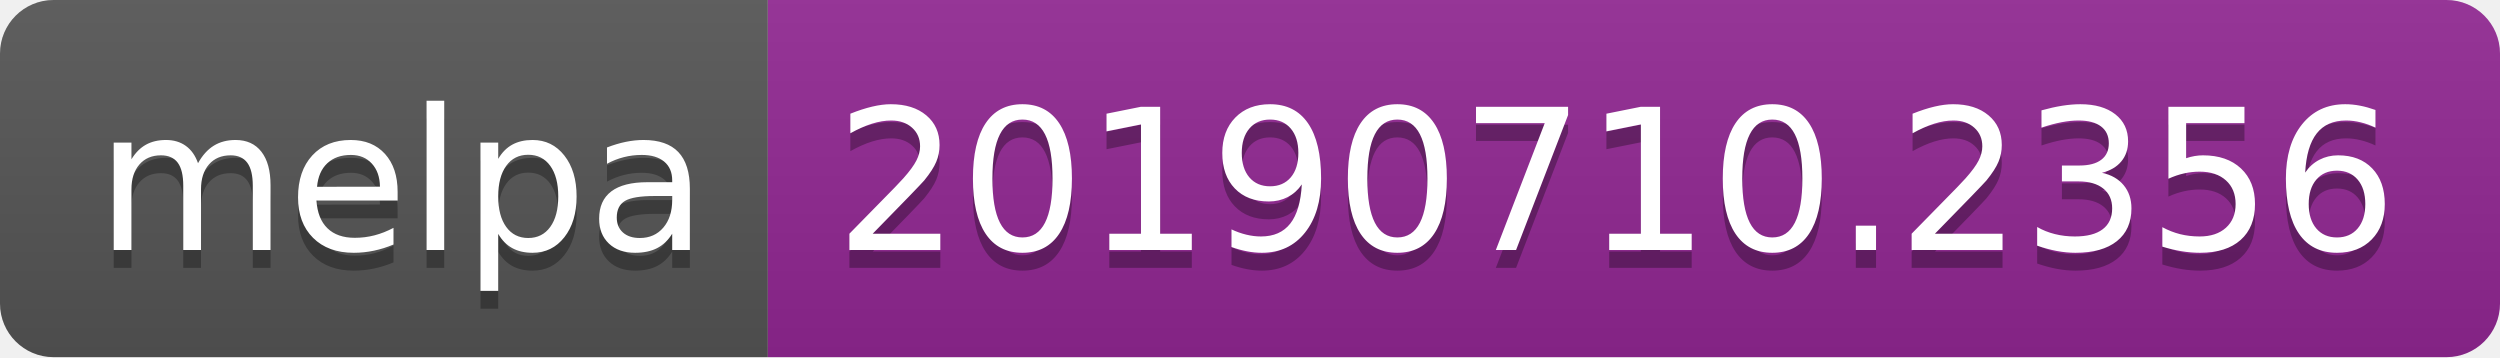
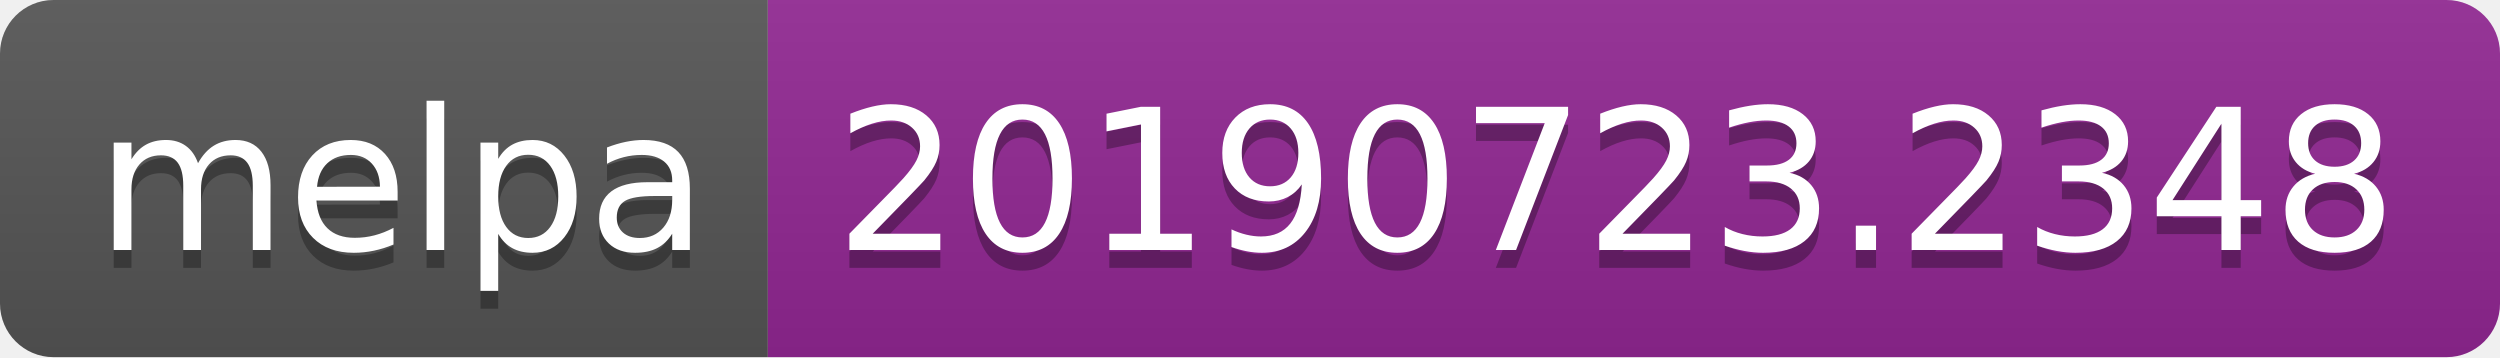
<svg xmlns="http://www.w3.org/2000/svg" width="140" height="20">
  <linearGradient id="b" x2="0" y2="100%">
    <stop offset="0" stop-color="#bbb" stop-opacity=".1" />
    <stop offset="1" stop-opacity=".1" />
  </linearGradient>
  <clipPath id="a">
    <rect width="140" height="20" rx="3" fill="#fff" />
  </clipPath>
  <g clip-path="url(#a)">
    <path fill="#555" d="M0 0h43v20H0z" />
    <path fill="#922793" d="M43 0h97v20H43z" />
    <path fill="url(#b)" d="M0 0h140v20H0z" />
  </g>
  <g fill="#fff" text-anchor="middle" font-family="DejaVu Sans,Verdana,Geneva,sans-serif" font-size="110">
    <text x="225" y="150" fill="#010101" fill-opacity=".3" transform="scale(.1)" textLength="330">melpa</text>
    <text x="225" y="140" transform="scale(.1)" textLength="330">melpa</text>
-     <text x="905" y="150" fill="#010101" fill-opacity=".3" transform="scale(.1)" textLength="870">20190710.2356</text>
-     <text x="905" y="140" transform="scale(.1)" textLength="870">20190710.2356</text>
+     <text x="905" y="150" fill="#010101" fill-opacity=".3" transform="scale(.1)" textLength="870">20190723.2348</text>
+     <text x="905" y="140" transform="scale(.1)" textLength="870">20190723.2348</text>
  </g>
</svg>
